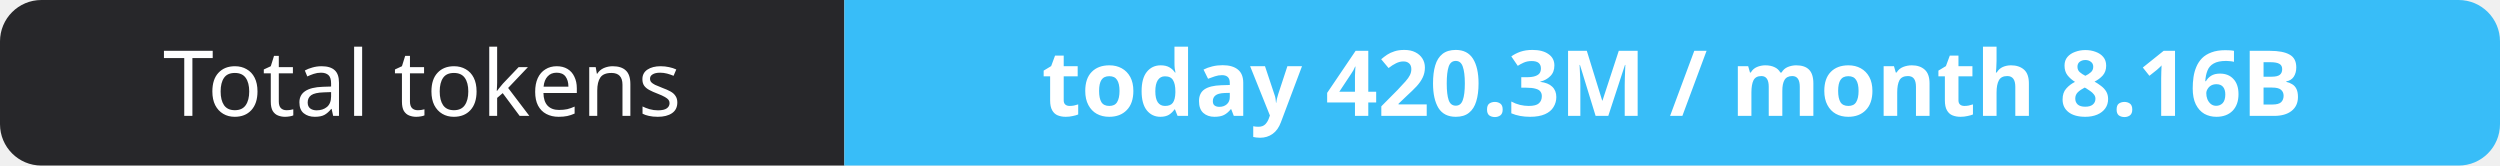
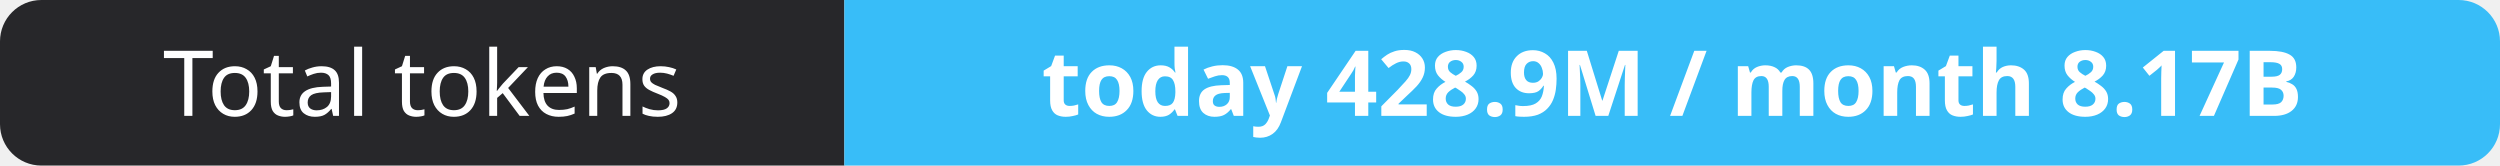
- <svg xmlns="http://www.w3.org/2000/svg" width="302" height="20" role="img" aria-label="Total tokens: today 420.3M / month 8.16B">
+ <svg xmlns="http://www.w3.org/2000/svg" width="302" height="20" role="img" aria-label="Total tokens: today 428.9M / month 8.17B">
  <clipPath id="r">
    <rect width="302" height="20" rx="5" fill="#fff" />
  </clipPath>
  <g clip-path="url(#r)">
    <rect width="102" height="20" fill="#27272a" />
    <rect x="102" width="200" height="20" fill="#38bdf8" />
  </g>
  <g fill="#fff" text-anchor="middle" font-family="Verdana,Geneva,sans-serif" font-size="11">
    <text x="51.0" y="14">Total tokens</text>
-     <text x="202.0" y="14" font-weight="700">today 420.3M / month 8.16B</text>
+     <text x="202.0" y="14" font-weight="700">today 428.9M / month 8.17B</text>
  </g>
</svg>
